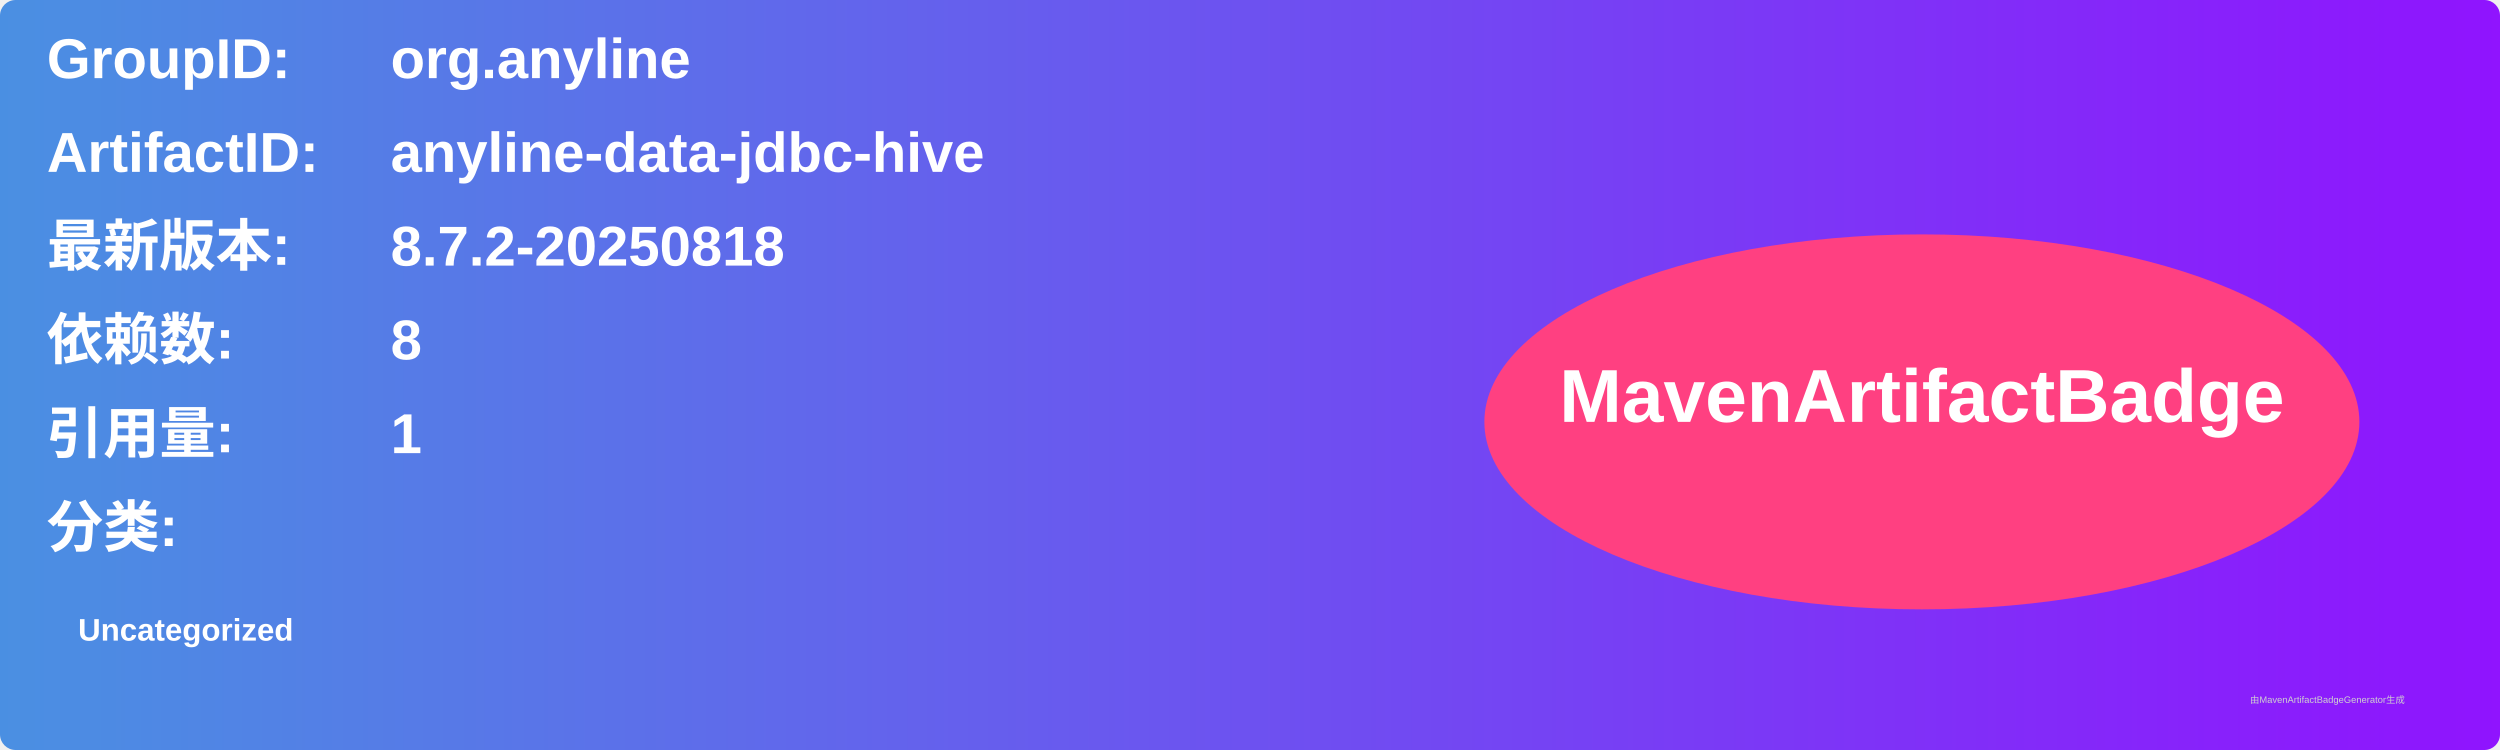
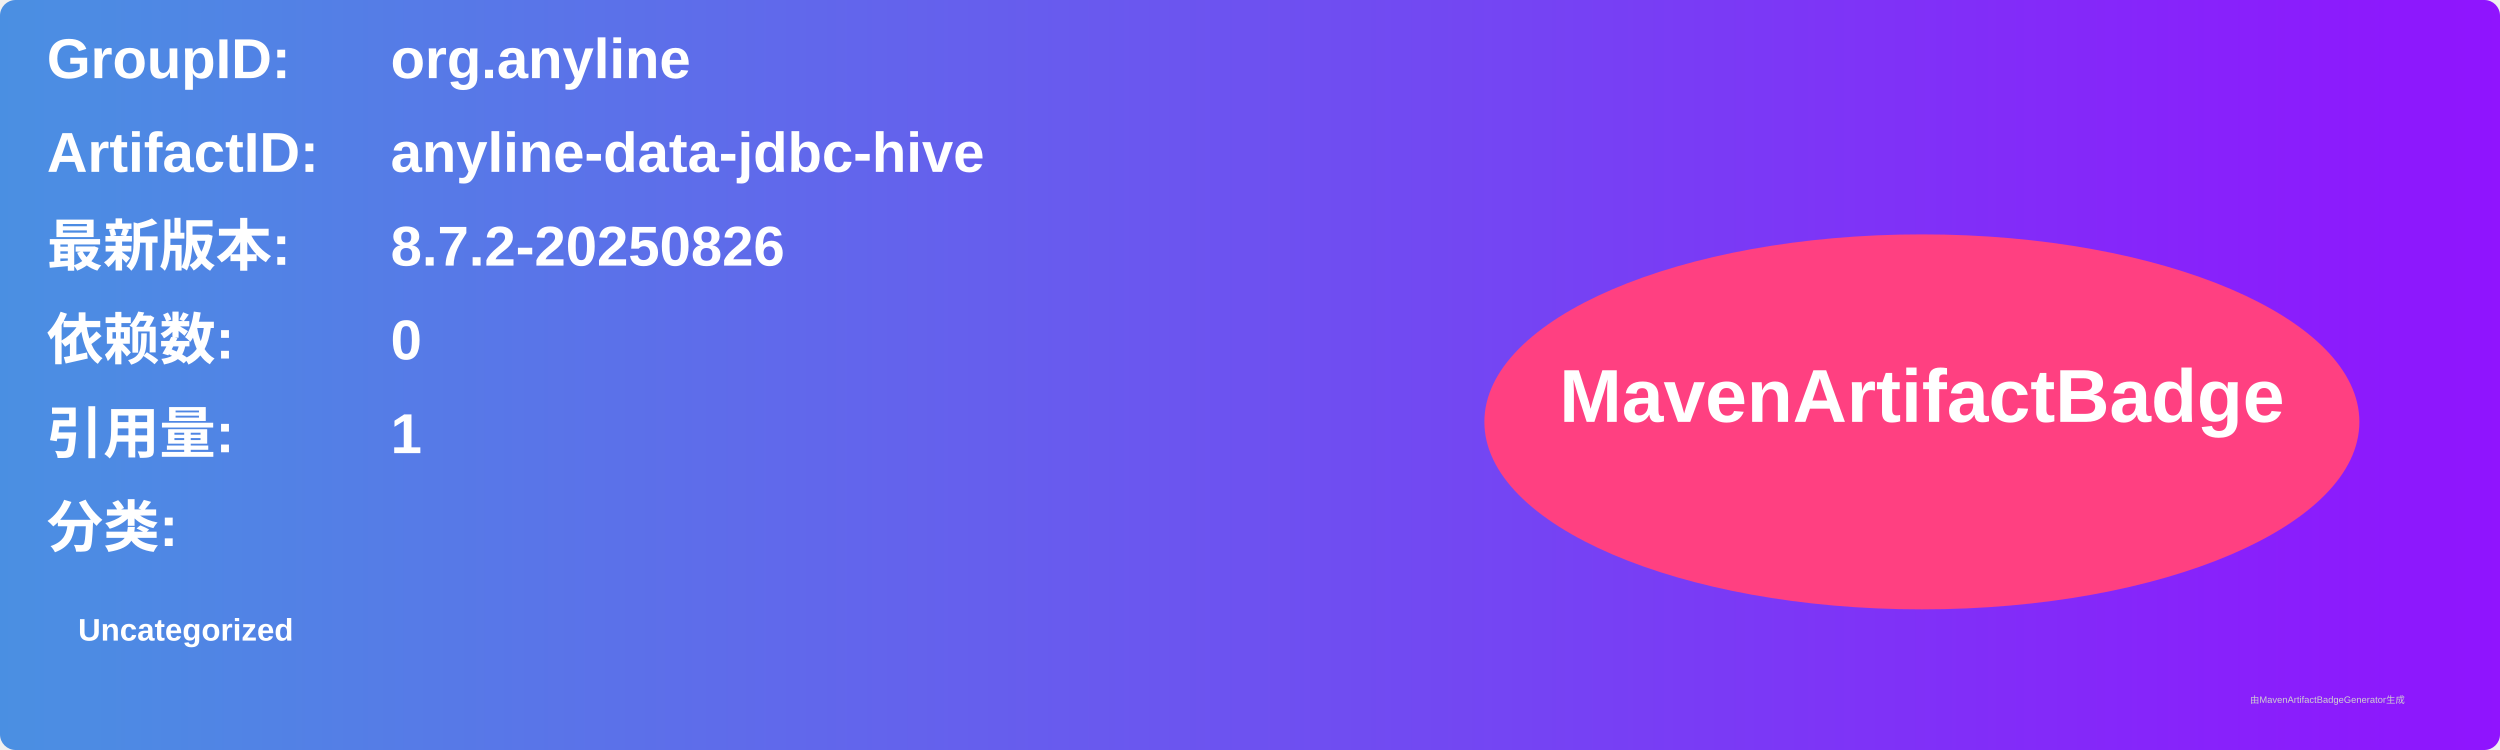
<svg xmlns="http://www.w3.org/2000/svg" width="800" height="240" viewBox="0 0 800 240">
  <linearGradient id="grad" x1="0%" y1="0%" x2="100%" y2="0%">
    <stop offset="0%" stop-color="#4a90e2" />
    <stop offset="100%" stop-color="#9013fe" />
  </linearGradient>
  <rect width="100%" height="100%" rx="5" ry="5" fill="url(#grad)" />
  <g transform="translate(15, 15)">
    <text x="0" y="10" font-family="Arial" font-size="18" fill="white" font-weight="bold" width="260">GroupID:</text>
    <text x="110" y="10" font-family="Arial" font-size="18" fill="white" font-weight="bold" width="460">org.anyline</text>
    <text x="0" y="40" font-family="Arial" font-size="18" fill="white" font-weight="bold" width="260">ArtifactID:</text>
    <text x="110" y="40" font-family="Arial" font-size="18" fill="white" font-weight="bold" width="460">anyline-data-jdbc-hive</text>
    <text x="0" y="70" font-family="Arial" font-size="18" fill="white" font-weight="bold">最新版本:</text>
    <text x="110" y="70" font-family="Arial" font-size="18" fill="white" font-weight="bold">
-       <tspan font-weight="bold">8.7.2-20250818</tspan>
+       <tspan font-weight="bold">8.7.2-20250826</tspan>
    </text>
    <text x="0" y="100" font-family="Arial" font-size="18" fill="white" font-weight="bold">依赖数: </text>
    <text x="110" y="100" font-family="Arial" font-size="18" fill="white">
-       <tspan font-weight="bold">8</tspan>
+       <tspan font-weight="bold">0</tspan>
    </text>
    <text x="0" y="130" font-family="Arial" font-size="18" fill="white" font-weight="bold">引用量: </text>
    <text x="110" y="130" font-family="Arial" font-size="18" fill="white">
      <tspan font-weight="bold">1</tspan>
    </text>
    <text x="0" y="160" font-family="Arial" font-size="18" fill="white" font-weight="bold">分类:</text>
    <text x="10" y="190" font-family="Arial" font-size="10" fill="white">
      <tspan font-weight="bold">Uncategorized</tspan>
    </text>
    <ellipse cx="600" cy="120" rx="140" ry="60" fill="#ff4081" />
    <text x="600" y="120" text-anchor="middle" font-family="Arial" font-size="24" fill="white" font-weight="bold">MavenArtifactBadge</text>
  </g>
  <text x="720" y="225" font-family="Arial" font-size="3" fill="#d0d0d0">由MavenArtifactBadgeGenerator生成</text>
</svg>
